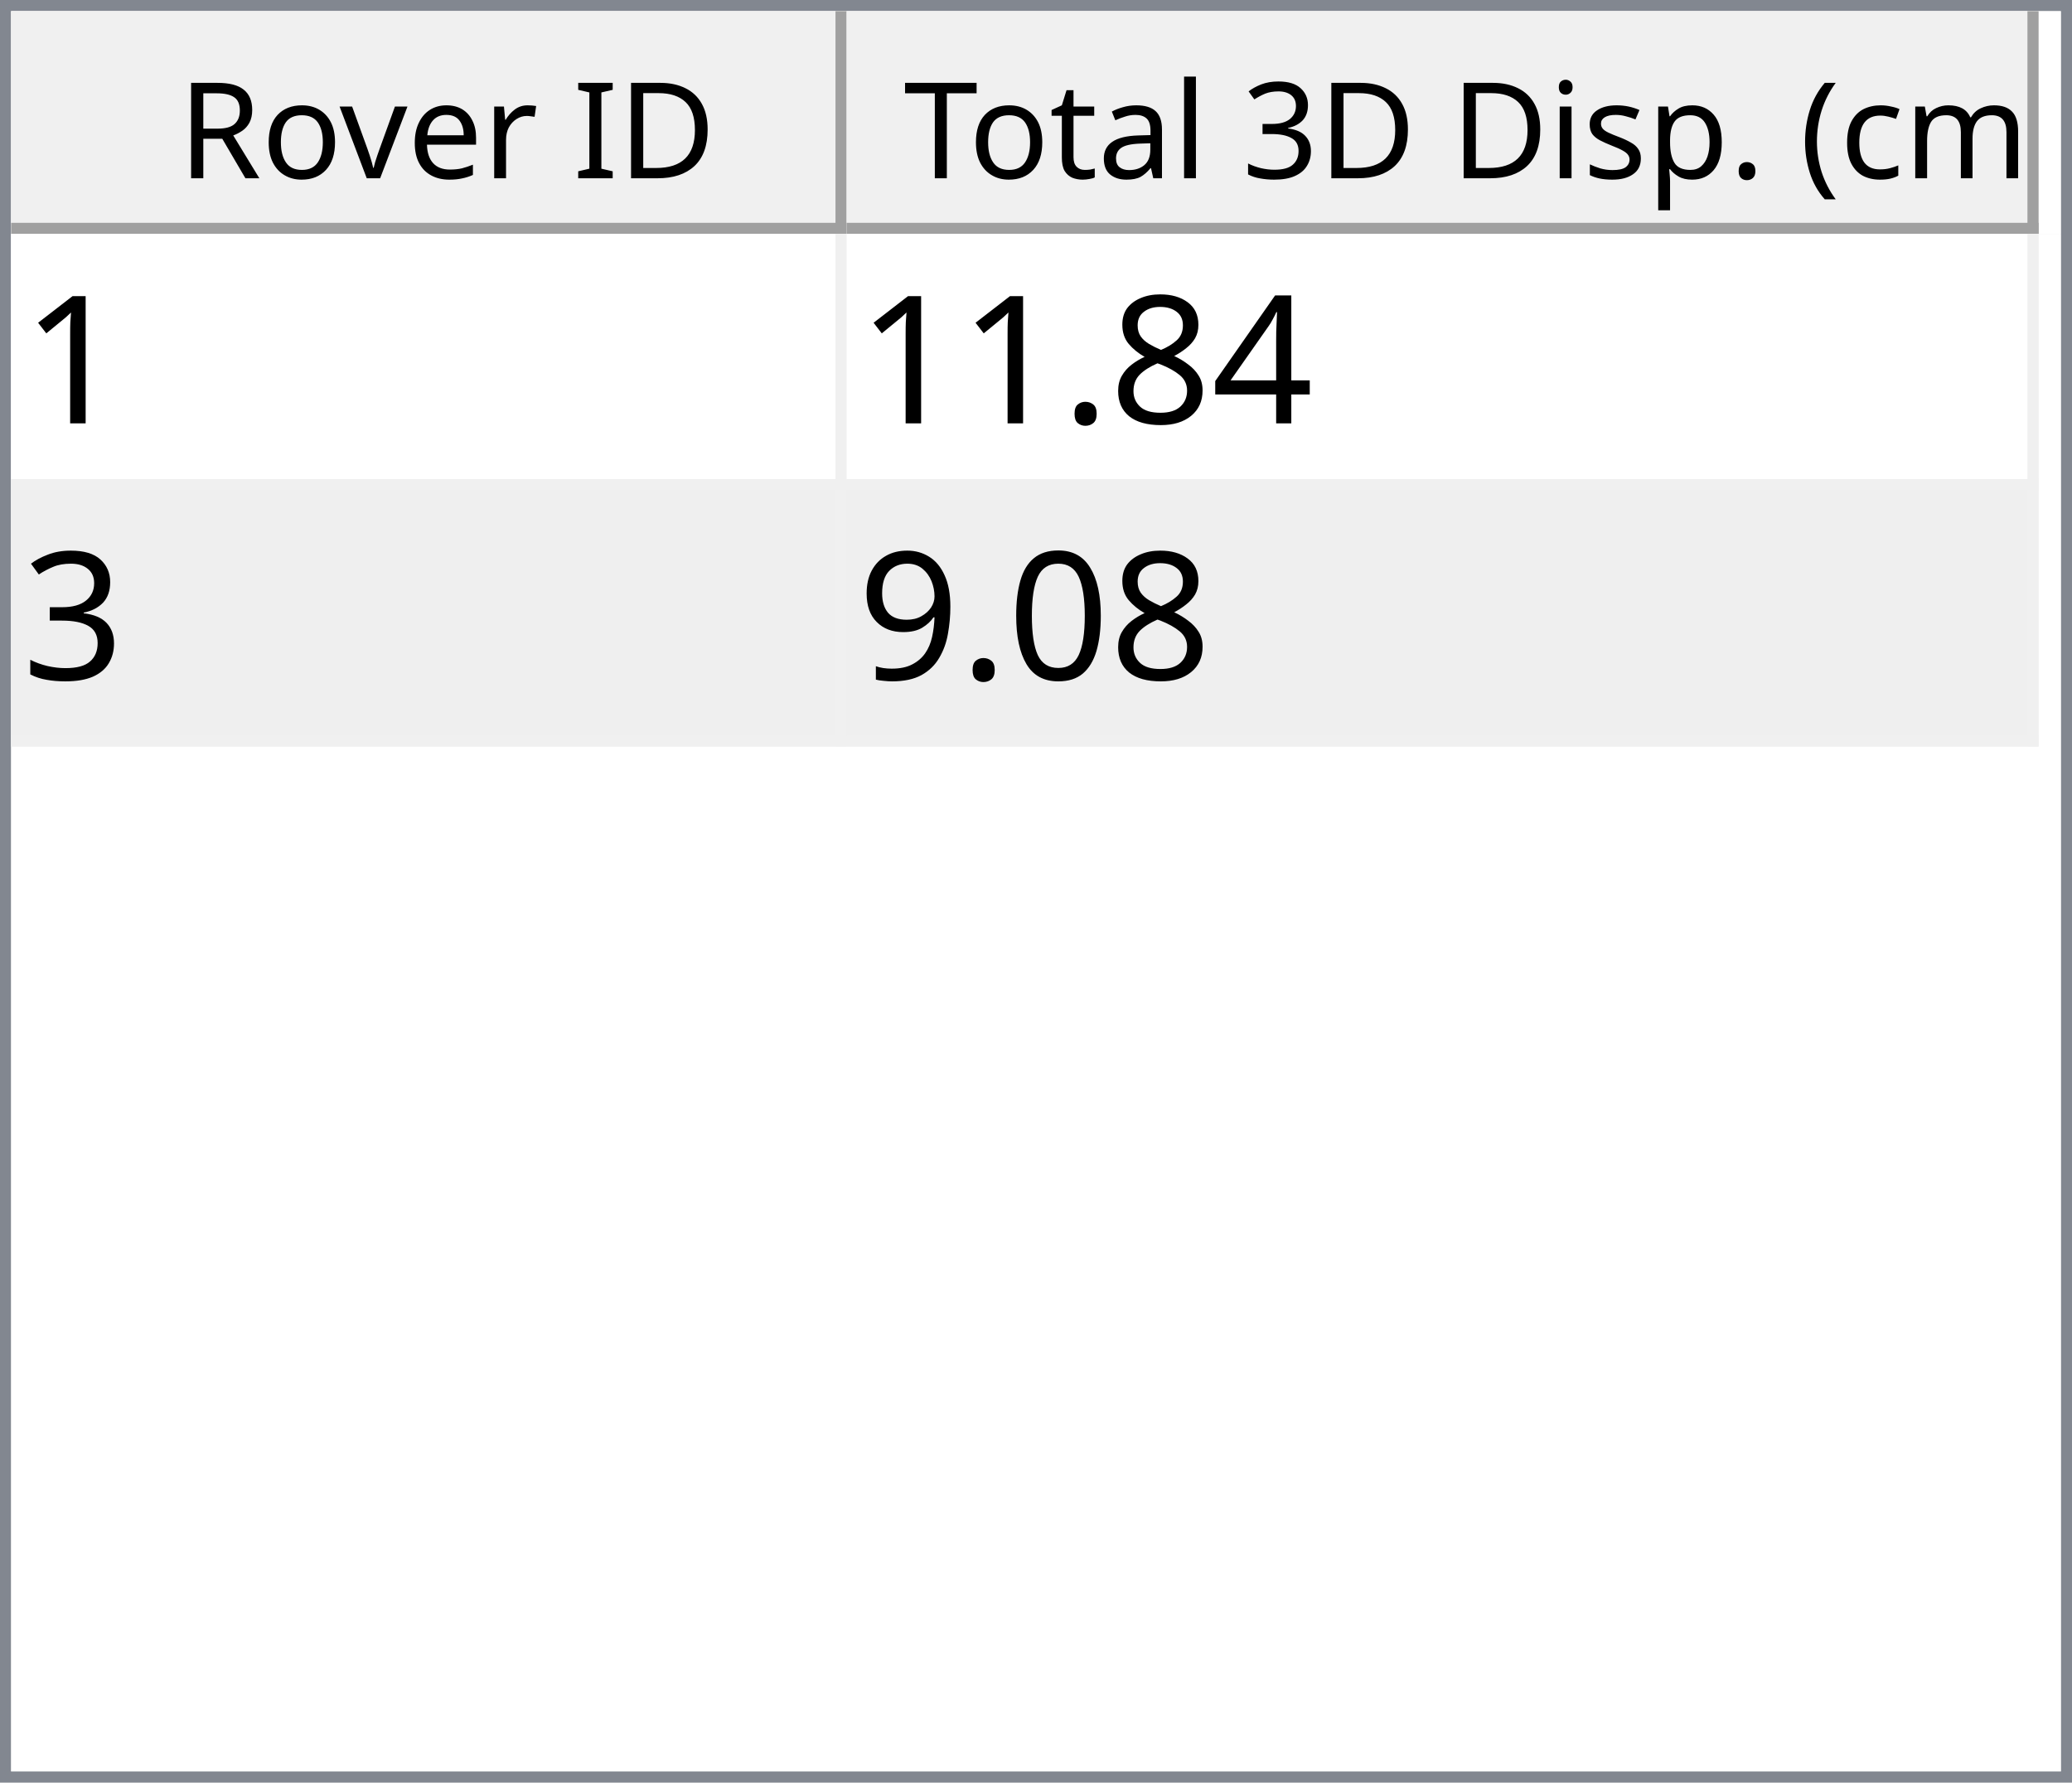
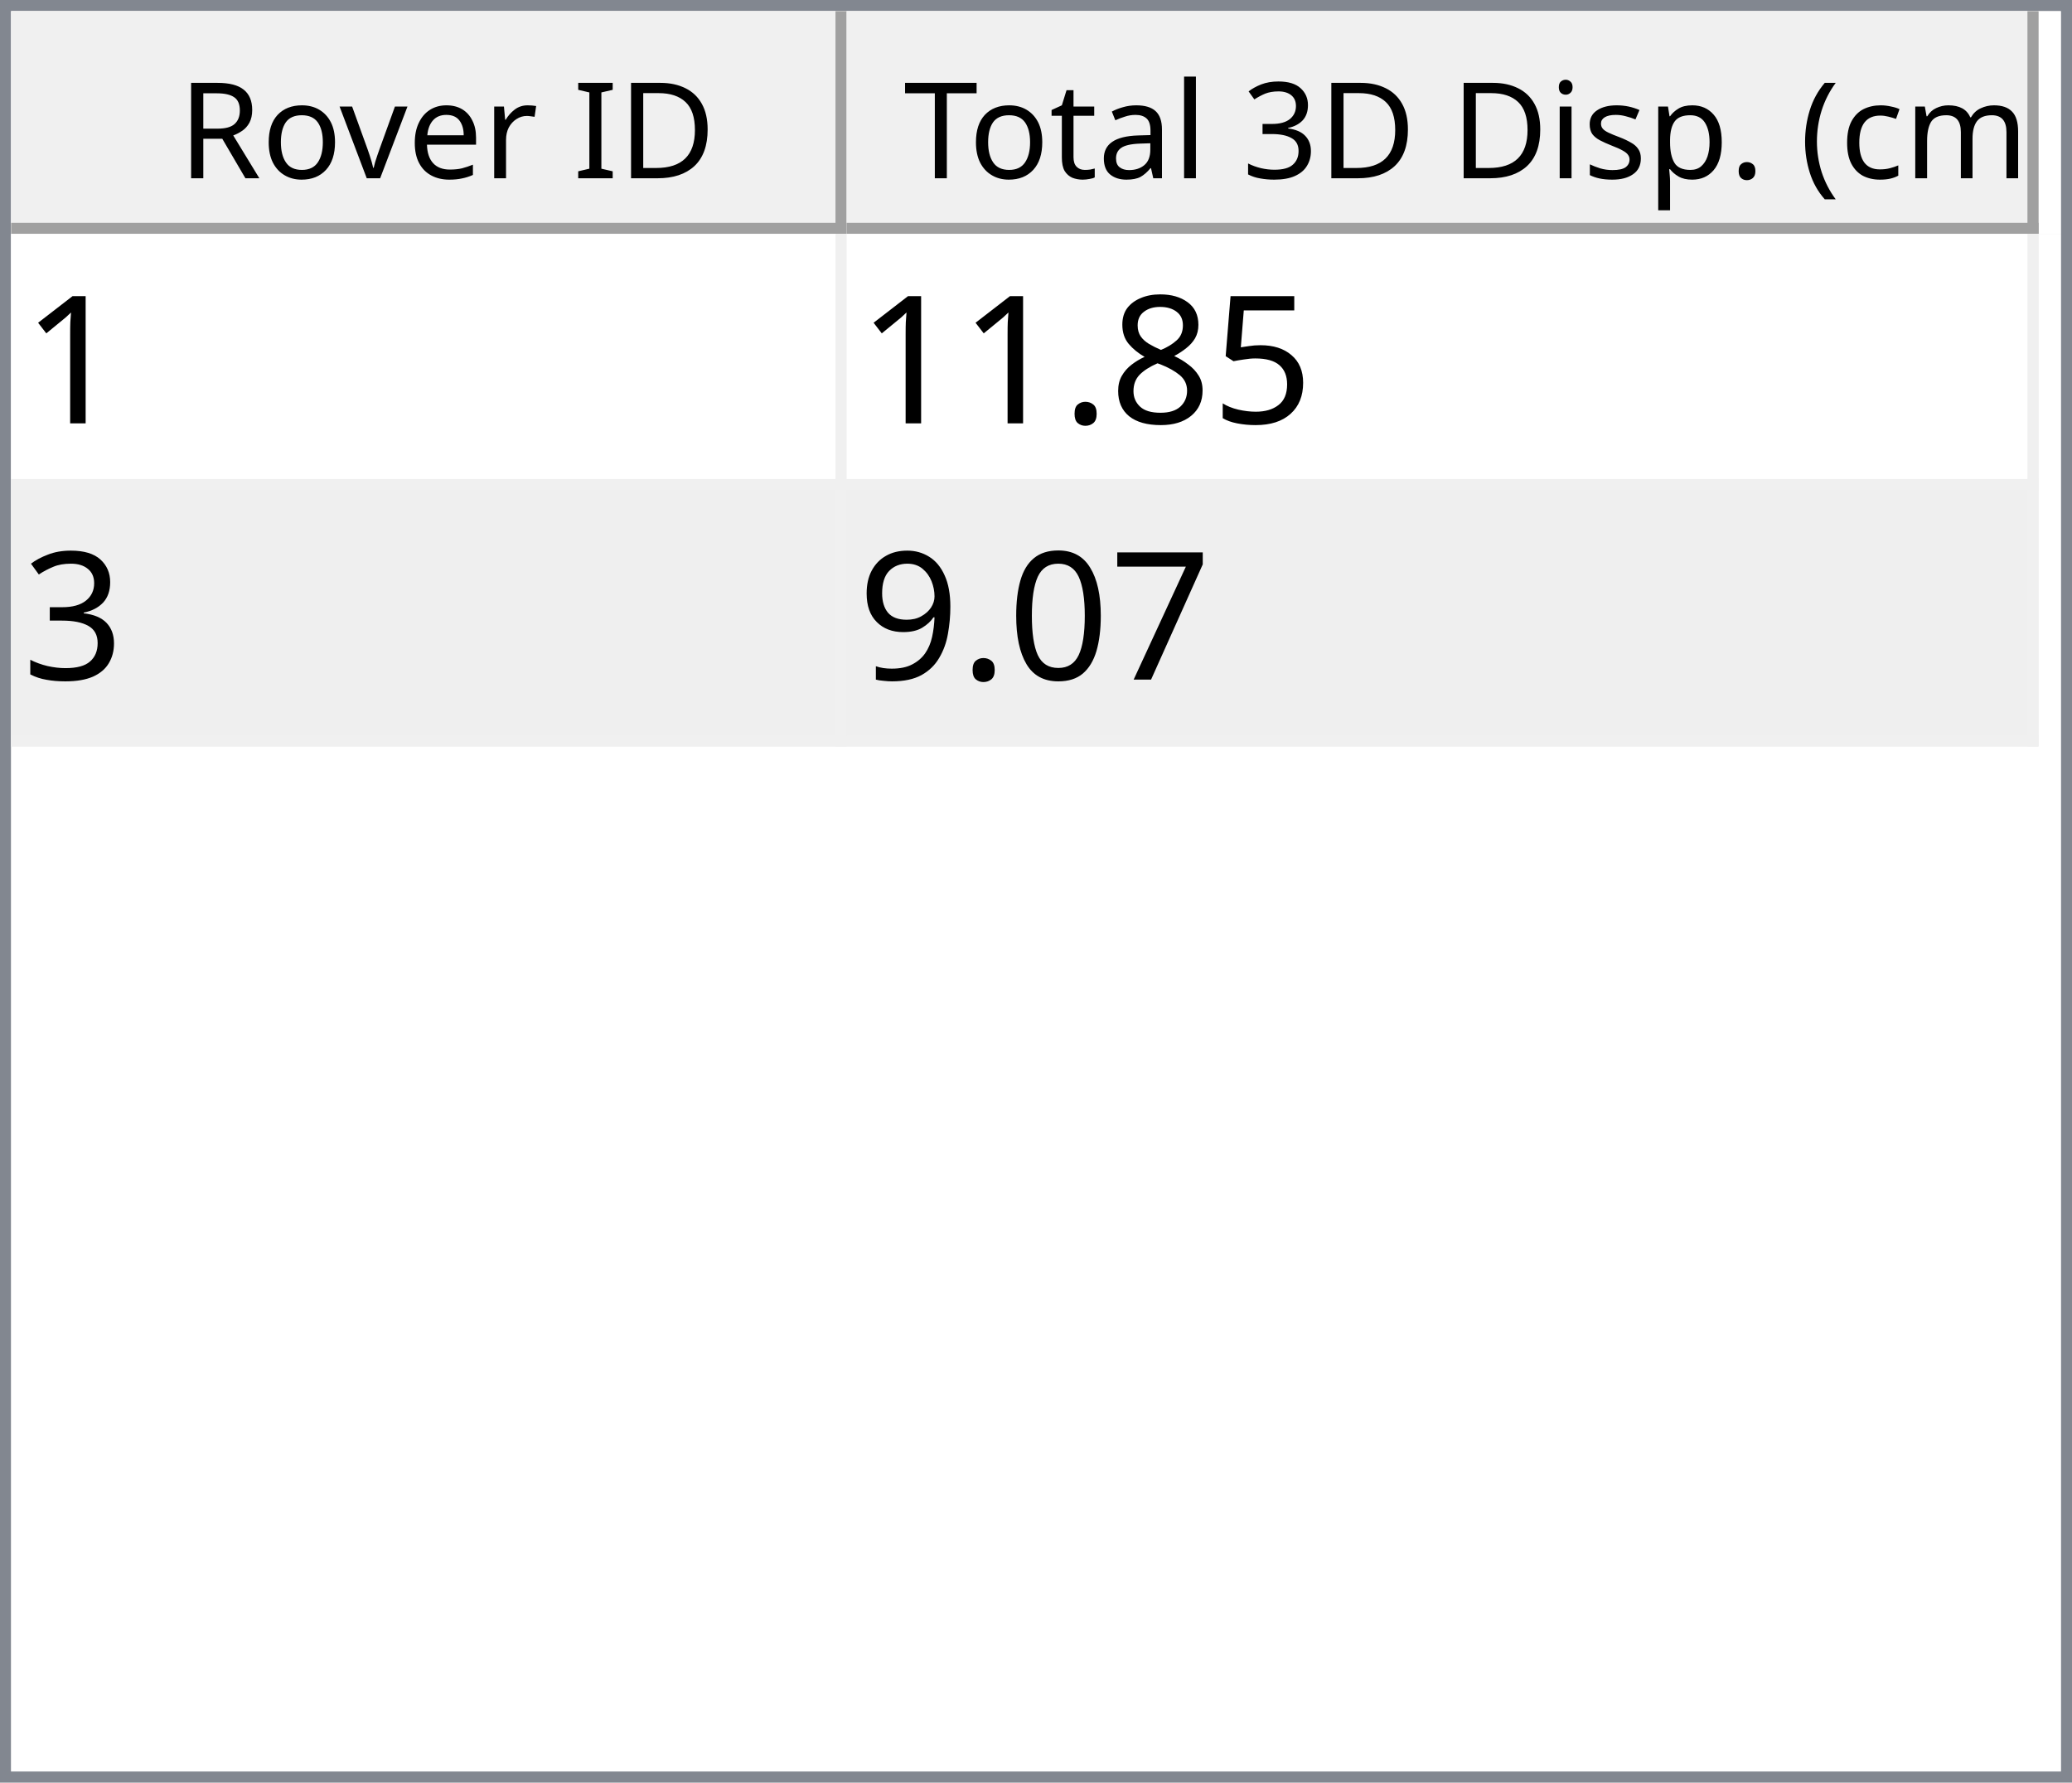
<svg xmlns="http://www.w3.org/2000/svg" style="fill-opacity:1; color-rendering:auto; color-interpolation:auto; text-rendering:auto; stroke:black; stroke-linecap:square; stroke-miterlimit:10; shape-rendering:auto; stroke-opacity:1; fill:black; stroke-dasharray:none; font-weight:normal; stroke-width:1; font-family:'Dialog'; font-style:normal; stroke-linejoin:miter; font-size:12px; stroke-dashoffset:0; image-rendering:auto;" width="186" height="160">
  <defs id="genericDefs" />
  <g>
    <defs id="defs1">
      <clipPath clipPathUnits="userSpaceOnUse" id="clipPath1">
        <path d="M0 0 L186 0 L186 160 L0 160 L0 0 Z" />
      </clipPath>
      <clipPath clipPathUnits="userSpaceOnUse" id="clipPath2">
        <path d="M0 0 L0 160 L186 160 L186 0 Z" />
      </clipPath>
      <clipPath clipPathUnits="userSpaceOnUse" id="clipPath3">
        <path d="M0 0 L0 20 L184 20 L184 0 Z" />
      </clipPath>
      <clipPath clipPathUnits="userSpaceOnUse" id="clipPath4">
        <path d="M0 0 L0 20 L75 20 L75 0 Z" />
      </clipPath>
      <clipPath clipPathUnits="userSpaceOnUse" id="clipPath5">
        <path d="M1 1 L1 19 L74 19 L74 1 Z" />
      </clipPath>
      <clipPath clipPathUnits="userSpaceOnUse" id="clipPath6">
        <path d="M0 0 L0 18 L73 18 L73 0 Z" />
      </clipPath>
      <clipPath clipPathUnits="userSpaceOnUse" id="clipPath7">
        <path d="M-0.5 -0.5 L-0.5 19.5 L74.5 19.5 L74.5 -0.5 Z" />
      </clipPath>
      <clipPath clipPathUnits="userSpaceOnUse" id="clipPath8">
        <path d="M0 0 L0 20 L107 20 L107 0 Z" />
      </clipPath>
      <clipPath clipPathUnits="userSpaceOnUse" id="clipPath9">
        <path d="M1 1 L1 19 L106 19 L106 1 Z" />
      </clipPath>
      <clipPath clipPathUnits="userSpaceOnUse" id="clipPath10">
        <path d="M0 0 L0 18 L105 18 L105 0 Z" />
      </clipPath>
      <clipPath clipPathUnits="userSpaceOnUse" id="clipPath11">
        <path d="M-0.5 -0.5 L-0.5 19.5 L106.5 19.5 L106.5 -0.5 Z" />
      </clipPath>
      <clipPath clipPathUnits="userSpaceOnUse" id="clipPath12">
        <path d="M0 0 L0 138 L184 138 L184 0 Z" />
      </clipPath>
      <clipPath clipPathUnits="userSpaceOnUse" id="clipPath13">
        <path d="M0 0 L0 46 L182 46 L182 0 Z" />
      </clipPath>
      <clipPath clipPathUnits="userSpaceOnUse" id="clipPath14">
        <path d="M-0.5 -0.5 L-0.5 45.5 L181.5 45.5 L181.5 -0.5 Z" />
      </clipPath>
      <clipPath clipPathUnits="userSpaceOnUse" id="clipPath15">
        <path d="M0 0 L0 22 L74 22 L74 0 Z" />
      </clipPath>
      <clipPath clipPathUnits="userSpaceOnUse" id="clipPath16">
        <path d="M0 0 L0 22 L106 22 L106 0 Z" />
      </clipPath>
      <font horiz-adv-x="64.551" id="font1">
        <font-face ascent="107.91" descent="25.098" units-per-em="100" style="font-style:normal; font-family:Segoe UI; font-weight:normal;" />
        <missing-glyph horiz-adv-x="64.551" d="M8.109 0 L8.109 68.266 L56.453 68.266 L56.453 0 L8.109 0 ZM15.328 7.234 L49.219 7.234 L49.219 61.031 L15.328 61.031 L15.328 7.234 Z" />
        <glyph unicode="D" horiz-adv-x="70.117" d="M9.188 0 L9.188 70.016 L28.516 70.016 Q65.531 70.016 65.531 35.891 Q65.531 19.672 55.25 9.836 Q44.969 0 27.734 0 L9.188 0 ZM17.391 62.594 L17.391 7.422 L27.828 7.422 Q41.609 7.422 49.273 14.797 Q56.938 22.172 56.938 35.688 Q56.938 62.594 28.328 62.594 L17.391 62.594 Z" />
        <glyph unicode="I" horiz-adv-x="26.611" d="M17.391 0 L9.188 0 L9.188 70.016 L17.391 70.016 L17.391 0 Z" />
        <glyph unicode=" " horiz-adv-x="27.393" d="" />
        <glyph unicode="r" horiz-adv-x="34.766" d="M34.188 41.891 Q32.078 43.5 28.125 43.5 Q23 43.5 19.555 38.672 Q16.109 33.844 16.109 25.484 L16.109 0 L8.109 0 L8.109 50 L16.109 50 L16.109 39.703 L16.312 39.703 Q18.016 44.969 21.531 47.922 Q25.047 50.875 29.391 50.875 Q32.516 50.875 34.188 50.203 L34.188 41.891 Z" />
        <glyph unicode="e" horiz-adv-x="52.295" d="M48.297 23 L12.984 23 Q13.188 14.656 17.484 10.109 Q21.781 5.562 29.297 5.562 Q37.75 5.562 44.828 11.141 L44.828 3.609 Q38.234 -1.172 27.391 -1.172 Q16.797 -1.172 10.742 5.641 Q4.688 12.453 4.688 24.812 Q4.688 36.469 11.305 43.82 Q17.922 51.172 27.734 51.172 Q37.547 51.172 42.922 44.828 Q48.297 38.484 48.297 27.203 L48.297 23 ZM40.094 29.781 Q40.047 36.719 36.75 40.578 Q33.453 44.438 27.594 44.438 Q21.922 44.438 17.969 40.383 Q14.016 36.328 13.094 29.781 L40.094 29.781 Z" />
        <glyph unicode="v" horiz-adv-x="47.9" d="M47.406 50 L27.484 0 L19.625 0 L0.688 50 L9.469 50 L22.172 13.672 Q23.578 9.672 23.922 6.688 L24.125 6.688 Q24.609 10.453 25.688 13.484 L38.969 50 L47.406 50 Z" />
        <glyph unicode="o" horiz-adv-x="58.594" d="M29 -1.172 Q17.922 -1.172 11.305 5.836 Q4.688 12.844 4.688 24.422 Q4.688 37.016 11.57 44.094 Q18.453 51.172 30.172 51.172 Q41.359 51.172 47.633 44.289 Q53.906 37.406 53.906 25.203 Q53.906 13.234 47.141 6.031 Q40.375 -1.172 29 -1.172 ZM29.594 44.438 Q21.875 44.438 17.383 39.188 Q12.891 33.938 12.891 24.703 Q12.891 15.828 17.43 10.695 Q21.969 5.562 29.594 5.562 Q37.359 5.562 41.531 10.594 Q45.703 15.625 45.703 24.906 Q45.703 34.281 41.531 39.359 Q37.359 44.438 29.594 44.438 Z" />
        <glyph unicode="R" horiz-adv-x="59.814" d="M59.375 0 L49.609 0 L37.891 19.625 Q36.281 22.359 34.766 24.289 Q33.25 26.219 31.664 27.438 Q30.078 28.656 28.25 29.219 Q26.422 29.781 24.125 29.781 L17.391 29.781 L17.391 0 L9.188 0 L9.188 70.016 L30.078 70.016 Q34.672 70.016 38.555 68.867 Q42.438 67.719 45.289 65.375 Q48.141 63.031 49.758 59.547 Q51.375 56.062 51.375 51.375 Q51.375 47.703 50.273 44.656 Q49.172 41.609 47.148 39.211 Q45.125 36.812 42.266 35.133 Q39.406 33.453 35.844 32.516 L35.844 32.328 Q37.594 31.547 38.891 30.547 Q40.188 29.547 41.359 28.18 Q42.531 26.812 43.68 25.078 Q44.828 23.344 46.234 21.047 L59.375 0 ZM17.391 62.594 L17.391 37.203 L28.516 37.203 Q31.594 37.203 34.203 38.133 Q36.812 39.062 38.719 40.797 Q40.625 42.531 41.703 45.047 Q42.781 47.562 42.781 50.688 Q42.781 56.297 39.141 59.445 Q35.5 62.594 28.609 62.594 L17.391 62.594 Z" />
        <glyph unicode=")" horiz-adv-x="30.176" d="M8.297 -15.922 L1.172 -15.922 Q16.406 2.344 16.406 26.812 Q16.406 51.469 1.078 70.016 L8.297 70.016 Q23.531 52.156 23.531 26.703 Q23.531 1.375 8.297 -15.922 Z" />
        <glyph unicode="m" horiz-adv-x="86.133" d="M79.109 0 L71.094 0 L71.094 28.719 Q71.094 37.016 68.531 40.727 Q65.969 44.438 59.906 44.438 Q54.781 44.438 51.195 39.75 Q47.609 35.062 47.609 28.516 L47.609 0 L39.594 0 L39.594 29.688 Q39.594 44.438 28.219 44.438 Q22.953 44.438 19.531 40.016 Q16.109 35.594 16.109 28.516 L16.109 0 L8.109 0 L8.109 50 L16.109 50 L16.109 42.094 L16.312 42.094 Q21.625 51.172 31.844 51.172 Q36.969 51.172 40.773 48.312 Q44.578 45.453 46 40.828 Q51.562 51.172 62.594 51.172 Q79.109 51.172 79.109 30.812 L79.109 0 Z" />
        <glyph unicode="c" horiz-adv-x="46.191" d="M42.188 2.297 Q36.422 -1.172 28.516 -1.172 Q17.828 -1.172 11.258 5.789 Q4.688 12.75 4.688 23.828 Q4.688 36.188 11.766 43.68 Q18.844 51.172 30.672 51.172 Q37.25 51.172 42.281 48.734 L42.281 40.531 Q36.719 44.438 30.375 44.438 Q22.703 44.438 17.797 38.945 Q12.891 33.453 12.891 24.516 Q12.891 15.719 17.508 10.641 Q22.125 5.562 29.891 5.562 Q36.422 5.562 42.188 9.906 L42.188 2.297 Z" />
        <glyph unicode="(" horiz-adv-x="30.176" d="M29.109 -15.922 L21.969 -15.922 Q6.844 1.375 6.844 26.703 Q6.844 52.156 21.969 70.016 L29.203 70.016 Q13.875 51.469 13.875 26.812 Q13.875 2.344 29.109 -15.922 Z" />
        <glyph unicode="." horiz-adv-x="21.68" d="M10.891 -1.078 Q8.641 -1.078 7.055 0.539 Q5.469 2.156 5.469 4.391 Q5.469 6.641 7.055 8.273 Q8.641 9.906 10.891 9.906 Q13.188 9.906 14.797 8.273 Q16.406 6.641 16.406 4.391 Q16.406 2.156 14.797 0.539 Q13.188 -1.078 10.891 -1.078 Z" />
        <glyph unicode="p" horiz-adv-x="58.789" d="M16.312 7.234 L16.109 7.234 L16.109 -23 L8.109 -23 L8.109 50 L16.109 50 L16.109 41.219 L16.312 41.219 Q22.219 51.172 33.594 51.172 Q43.266 51.172 48.688 44.461 Q54.109 37.75 54.109 26.469 Q54.109 13.922 48 6.375 Q41.891 -1.172 31.297 -1.172 Q21.578 -1.172 16.312 7.234 ZM16.109 27.391 L16.109 20.406 Q16.109 14.203 20.141 9.883 Q24.172 5.562 30.375 5.562 Q37.641 5.562 41.773 11.133 Q45.906 16.703 45.906 26.609 Q45.906 34.969 42.047 39.703 Q38.188 44.438 31.594 44.438 Q24.609 44.438 20.359 39.578 Q16.109 34.719 16.109 27.391 Z" />
        <glyph unicode="s" horiz-adv-x="42.432" d="M5.078 1.812 L5.078 10.406 Q11.625 5.562 19.484 5.562 Q30.031 5.562 30.031 12.594 Q30.031 14.594 29.125 15.992 Q28.219 17.391 26.68 18.461 Q25.141 19.531 23.07 20.383 Q21 21.234 18.609 22.172 Q15.281 23.484 12.766 24.828 Q10.25 26.172 8.57 27.859 Q6.891 29.547 6.031 31.695 Q5.172 33.844 5.172 36.719 Q5.172 40.234 6.789 42.945 Q8.406 45.656 11.086 47.484 Q13.766 49.312 17.211 50.242 Q20.656 51.172 24.312 51.172 Q30.812 51.172 35.938 48.922 L35.938 40.828 Q30.422 44.438 23.25 44.438 Q21 44.438 19.195 43.922 Q17.391 43.406 16.094 42.477 Q14.797 41.547 14.086 40.258 Q13.375 38.969 13.375 37.406 Q13.375 35.453 14.086 34.133 Q14.797 32.812 16.164 31.789 Q17.531 30.766 19.484 29.938 Q21.438 29.109 23.922 28.125 Q27.25 26.859 29.883 25.516 Q32.516 24.172 34.375 22.484 Q36.234 20.797 37.234 18.602 Q38.234 16.406 38.234 13.375 Q38.234 9.672 36.602 6.938 Q34.969 4.203 32.234 2.398 Q29.5 0.594 25.93 -0.289 Q22.359 -1.172 18.453 -1.172 Q10.75 -1.172 5.078 1.812 Z" />
        <glyph unicode="i" horiz-adv-x="24.219" d="M12.203 62.703 Q10.062 62.703 8.547 64.164 Q7.031 65.625 7.031 67.875 Q7.031 70.125 8.547 71.609 Q10.062 73.094 12.203 73.094 Q14.406 73.094 15.945 71.609 Q17.484 70.125 17.484 67.875 Q17.484 65.719 15.945 64.211 Q14.406 62.703 12.203 62.703 ZM16.109 0 L8.109 0 L8.109 50 L16.109 50 L16.109 0 Z" />
        <glyph unicode="3" horiz-adv-x="53.906" d="M46.531 19.828 Q46.531 15.094 44.75 11.211 Q42.969 7.328 39.719 4.57 Q36.469 1.812 31.93 0.297 Q27.391 -1.219 21.922 -1.219 Q11.922 -1.219 6 2.594 L6 11.188 Q13.094 5.609 22.219 5.609 Q25.875 5.609 28.828 6.539 Q31.781 7.469 33.906 9.227 Q36.031 10.984 37.18 13.477 Q38.328 15.969 38.328 19.094 Q38.328 32.812 18.797 32.812 L12.984 32.812 L12.984 39.594 L18.5 39.594 Q35.797 39.594 35.797 52.484 Q35.797 64.406 22.609 64.406 Q15.188 64.406 8.688 59.422 L8.688 67.188 Q15.375 71.188 24.609 71.188 Q29 71.188 32.57 69.969 Q36.141 68.75 38.68 66.555 Q41.219 64.359 42.609 61.281 Q44 58.203 44 54.5 Q44 40.672 30.031 36.719 L30.031 36.531 Q33.594 36.141 36.625 34.797 Q39.656 33.453 41.852 31.305 Q44.047 29.156 45.289 26.25 Q46.531 23.344 46.531 19.828 Z" />
        <glyph unicode="l" horiz-adv-x="24.219" d="M16.109 0 L8.109 0 L8.109 74.031 L16.109 74.031 L16.109 0 Z" />
        <glyph unicode="a" horiz-adv-x="50.879" d="M43.891 0 L35.891 0 L35.891 7.812 L35.688 7.812 Q30.469 -1.172 20.312 -1.172 Q12.844 -1.172 8.617 2.781 Q4.391 6.734 4.391 13.281 Q4.391 27.297 20.906 29.594 L35.891 31.688 Q35.891 44.438 25.594 44.438 Q16.547 44.438 9.281 38.281 L9.281 46.484 Q16.656 51.172 26.266 51.172 Q43.891 51.172 43.891 32.516 L43.891 0 ZM35.891 25.297 L23.828 23.641 Q18.266 22.859 15.43 20.875 Q12.594 18.891 12.594 13.875 Q12.594 10.203 15.211 7.883 Q17.828 5.562 22.172 5.562 Q28.125 5.562 32.008 9.742 Q35.891 13.922 35.891 20.312 L35.891 25.297 Z" />
        <glyph unicode="t" horiz-adv-x="33.887" d="M31.297 0.484 Q28.469 -1.078 23.828 -1.078 Q10.688 -1.078 10.688 13.578 L10.688 43.172 L2.094 43.172 L2.094 50 L10.688 50 L10.688 62.203 L18.703 64.797 L18.703 50 L31.297 50 L31.297 43.172 L18.703 43.172 L18.703 14.984 Q18.703 9.969 20.414 7.82 Q22.125 5.672 26.078 5.672 Q29.109 5.672 31.297 7.328 L31.297 0.484 Z" />
        <glyph unicode="T" horiz-adv-x="52.393" d="M50.594 62.594 L30.375 62.594 L30.375 0 L22.172 0 L22.172 62.594 L2 62.594 L2 70.016 L50.594 70.016 L50.594 62.594 Z" />
      </font>
      <font horiz-adv-x="75.0" id="font2">
        <font-face ascent="100.537" descent="21.973" units-per-em="100" style="font-style:normal; font-family:sans-serif; font-weight:normal;" />
        <missing-glyph horiz-adv-x="75.0" d="M12.5 0 L12.5 62.5 L62.5 62.5 L62.5 0 L12.5 0 ZM14.062 1.562 L60.938 1.562 L60.938 60.938 L14.062 60.938 L14.062 1.562 Z" />
        <glyph unicode="1" horiz-adv-x="55.615" d="M37.25 0 L28.469 0 L28.469 56 Q25.297 52.984 20.141 49.953 Q14.984 46.922 10.891 45.406 L10.891 53.906 Q18.266 57.375 23.781 62.305 Q29.297 67.234 31.594 71.875 L37.25 71.875 L37.25 0 Z" />
-         <glyph unicode="4" horiz-adv-x="55.615" d="M32.328 0 L32.328 17.141 L1.266 17.141 L1.266 25.203 L33.938 71.578 L41.109 71.578 L41.109 25.203 L50.781 25.203 L50.781 17.141 L41.109 17.141 L41.109 0 L32.328 0 ZM32.328 25.203 L32.328 57.469 L9.906 25.203 L32.328 25.203 Z" />
+         <glyph unicode="5" horiz-adv-x="55.615" d="M4.156 18.75 L13.375 19.531 Q14.406 12.797 18.141 9.398 Q21.875 6 27.156 6 Q33.5 6 37.891 10.789 Q42.281 15.578 42.281 23.484 Q42.281 31 38.062 35.352 Q33.844 39.703 27 39.703 Q22.75 39.703 19.336 37.773 Q15.922 35.844 13.969 32.766 L5.719 33.844 L12.641 70.609 L48.25 70.609 L48.25 62.203 L19.672 62.203 L15.828 42.969 Q22.266 47.469 29.344 47.469 Q38.719 47.469 45.164 40.969 Q51.609 34.469 51.609 24.266 Q51.609 14.547 45.953 7.469 Q39.062 -1.219 27.156 -1.219 Q17.391 -1.219 11.211 4.25 Q5.031 9.719 4.156 18.75 Z" />
        <glyph unicode="8" horiz-adv-x="55.615" d="M17.672 38.812 Q12.203 40.828 9.57 44.539 Q6.938 48.25 6.938 53.422 Q6.938 61.234 12.555 66.555 Q18.172 71.875 27.484 71.875 Q36.859 71.875 42.578 66.43 Q48.297 60.984 48.297 53.172 Q48.297 48.188 45.68 44.508 Q43.062 40.828 37.75 38.812 Q44.344 36.672 47.781 31.883 Q51.219 27.094 51.219 20.453 Q51.219 11.281 44.727 5.031 Q38.234 -1.219 27.641 -1.219 Q17.047 -1.219 10.547 5.055 Q4.047 11.328 4.047 20.703 Q4.047 27.688 7.594 32.398 Q11.141 37.109 17.672 38.812 ZM15.922 53.719 Q15.922 48.641 19.195 45.414 Q22.469 42.188 27.688 42.188 Q32.766 42.188 36.016 45.383 Q39.266 48.578 39.266 53.219 Q39.266 58.062 35.914 61.359 Q32.562 64.656 27.594 64.656 Q22.562 64.656 19.242 61.43 Q15.922 58.203 15.922 53.719 ZM13.094 20.656 Q13.094 16.891 14.875 13.375 Q16.656 9.859 20.172 7.93 Q23.688 6 27.734 6 Q34.031 6 38.133 10.055 Q42.234 14.109 42.234 20.359 Q42.234 26.703 38.016 30.859 Q33.797 35.016 27.438 35.016 Q21.234 35.016 17.164 30.914 Q13.094 26.812 13.094 20.656 Z" />
        <glyph unicode="." horiz-adv-x="27.783" d="M9.078 0 L9.078 10.016 L19.094 10.016 L19.094 0 L9.078 0 Z" />
        <glyph unicode="3" horiz-adv-x="55.615" d="M4.203 18.891 L12.984 20.062 Q14.5 12.594 18.141 9.297 Q21.781 6 27 6 Q33.203 6 37.477 10.297 Q41.75 14.594 41.75 20.953 Q41.75 27 37.797 30.93 Q33.844 34.859 27.734 34.859 Q25.25 34.859 21.531 33.891 L22.516 41.609 Q23.391 41.5 23.922 41.5 Q29.547 41.5 34.039 44.43 Q38.531 47.359 38.531 53.469 Q38.531 58.297 35.258 61.477 Q31.984 64.656 26.812 64.656 Q21.688 64.656 18.266 61.43 Q14.844 58.203 13.875 51.766 L5.078 53.328 Q6.688 62.156 12.398 67.016 Q18.109 71.875 26.609 71.875 Q32.469 71.875 37.398 69.359 Q42.328 66.844 44.945 62.5 Q47.562 58.156 47.562 53.266 Q47.562 48.641 45.07 44.828 Q42.578 41.016 37.703 38.766 Q44.047 37.312 47.562 32.695 Q51.078 28.078 51.078 21.141 Q51.078 11.766 44.242 5.25 Q37.406 -1.266 26.953 -1.266 Q17.531 -1.266 11.305 4.352 Q5.078 9.969 4.203 18.891 Z" />
+         <glyph unicode="7" horiz-adv-x="55.615" d="M4.734 62.203 L4.734 70.656 L51.078 70.656 L51.078 63.812 Q44.234 56.547 37.523 44.484 Q30.812 32.422 27.156 19.672 Q24.516 10.688 23.781 0 L14.75 0 Q14.891 8.453 18.062 20.414 Q21.234 32.375 27.172 43.484 Q33.109 54.594 39.797 62.203 L4.734 62.203 Z" />
        <glyph unicode="0" horiz-adv-x="55.615" d="M4.156 35.297 Q4.156 48 6.766 55.742 Q9.375 63.484 14.523 67.68 Q19.672 71.875 27.484 71.875 Q33.25 71.875 37.594 69.555 Q41.938 67.234 44.773 62.867 Q47.609 58.5 49.219 52.227 Q50.828 45.953 50.828 35.297 Q50.828 22.703 48.242 14.969 Q45.656 7.234 40.508 3.008 Q35.359 -1.219 27.484 -1.219 Q17.141 -1.219 11.234 6.203 Q4.156 15.141 4.156 35.297 ZM13.188 35.297 Q13.188 17.672 17.312 11.836 Q21.438 6 27.484 6 Q33.547 6 37.672 11.859 Q41.797 17.719 41.797 35.297 Q41.797 52.984 37.672 58.789 Q33.547 64.594 27.391 64.594 Q21.344 64.594 17.719 59.469 Q13.188 52.938 13.188 35.297 Z" />
        <glyph unicode="9" horiz-adv-x="55.615" d="M5.469 16.547 L13.922 17.328 Q14.984 11.375 18.016 8.688 Q21.047 6 25.781 6 Q29.828 6 32.883 7.859 Q35.938 9.719 37.891 12.82 Q39.844 15.922 41.164 21.195 Q42.484 26.469 42.484 31.938 Q42.484 32.516 42.438 33.688 Q39.797 29.5 35.234 26.883 Q30.672 24.266 25.344 24.266 Q16.453 24.266 10.305 30.711 Q4.156 37.156 4.156 47.703 Q4.156 58.594 10.578 65.234 Q17 71.875 26.656 71.875 Q33.641 71.875 39.43 68.117 Q45.219 64.359 48.219 57.398 Q51.219 50.438 51.219 37.25 Q51.219 23.531 48.242 15.406 Q45.266 7.281 39.383 3.031 Q33.5 -1.219 25.594 -1.219 Q17.188 -1.219 11.867 3.445 Q6.547 8.109 5.469 16.547 ZM41.453 48.141 Q41.453 55.719 37.43 60.156 Q33.406 64.594 27.734 64.594 Q21.875 64.594 17.531 59.812 Q13.188 55.031 13.188 47.406 Q13.188 40.578 17.312 36.305 Q21.438 32.031 27.484 32.031 Q33.594 32.031 37.523 36.305 Q41.453 40.578 41.453 48.141 Z" />
      </font>
    </defs>
    <g style="fill:white; stroke:white;">
      <rect x="0" y="0" width="186" style="clip-path:url(#clipPath1); stroke:none;" height="160" />
    </g>
    <g style="fill:white; text-rendering:optimizeSpeed; color-rendering:optimizeSpeed; image-rendering:optimizeSpeed; shape-rendering:crispEdges; stroke:white; color-interpolation:sRGB;">
      <rect x="0" width="186" height="160" y="0" style="stroke:none;" />
      <path style="stroke:none;" d="M0 160 L186 160 L186 0 L0 0 Z" />
    </g>
    <g style="fill:rgb(240,240,240); font-family:'Segoe UI'; stroke:rgb(240,240,240);">
      <rect x="0" y="0" width="186" style="clip-path:url(#clipPath2); stroke:none;" height="160" />
    </g>
    <g style="fill:rgb(130,135,144); font-family:'Segoe UI'; stroke:rgb(130,135,144);">
      <path d="M0 0 L186 0 L186 160 L0 160 L0 0 ZM1 1 L185 1 L185 159 L1 159 L1 1 Z" style="fill-rule:evenodd; clip-path:url(#clipPath2); stroke:none;" />
    </g>
    <g style="fill:white; font-family:'Segoe UI'; stroke:white;" transform="translate(1,1)">
      <rect x="0" y="0" width="184" style="clip-path:url(#clipPath3); stroke:none;" height="20" />
    </g>
    <g style="fill:rgb(240,240,240); font-family:'Segoe UI'; stroke:rgb(240,240,240);" transform="translate(1,1)">
      <rect x="0" y="0" width="75" style="clip-path:url(#clipPath4); stroke:none;" height="20" />
    </g>
    <g style="font-family:'Segoe UI';" transform="translate(2,2)">
      <text x="14" xml:space="preserve" y="14" style="clip-path:url(#clipPath6); stroke:none;">Rover ID</text>
    </g>
    <g style="fill:rgb(160,160,160); font-family:'Segoe UI'; stroke:rgb(160,160,160); stroke-linejoin:bevel;" transform="translate(1.5,1.5)">
      <line x1="74" x2="74" y1="0" style="fill:none; clip-path:url(#clipPath7);" y2="19" />
    </g>
    <g style="fill:rgb(160,160,160); font-family:'Segoe UI'; stroke:rgb(160,160,160); stroke-linejoin:bevel;" transform="matrix(1,0,0,1,1,1) translate(0.5,0.5)">
      <line x1="0" x2="74" y1="19" style="fill:none; clip-path:url(#clipPath7);" y2="19" />
    </g>
    <g style="fill:rgb(240,240,240); font-family:'Segoe UI'; stroke:rgb(240,240,240);" transform="translate(76,1)">
      <rect x="0" y="0" width="107" style="clip-path:url(#clipPath8); stroke:none;" height="20" />
    </g>
    <g style="font-family:'Segoe UI';" transform="translate(77,2)">
      <text x="1" xml:space="preserve" y="14" style="clip-path:url(#clipPath10); stroke:none;"> Total 3D Disp. (cm)</text>
    </g>
    <g style="fill:rgb(160,160,160); font-family:'Segoe UI'; stroke:rgb(160,160,160); stroke-linejoin:bevel;" transform="translate(76.5,1.5)">
      <line x1="106" x2="106" y1="0" style="fill:none; clip-path:url(#clipPath11);" y2="19" />
    </g>
    <g style="fill:rgb(160,160,160); font-family:'Segoe UI'; stroke:rgb(160,160,160); stroke-linejoin:bevel;" transform="matrix(1,0,0,1,76,1) translate(0.5,0.5)">
      <line x1="0" x2="106" y1="19" style="fill:none; clip-path:url(#clipPath11);" y2="19" />
    </g>
    <g style="fill:white; font-family:'Segoe UI'; stroke:white;" transform="translate(1,21)">
      <rect x="0" y="0" width="184" style="clip-path:url(#clipPath12); stroke:none;" height="138" />
    </g>
    <g style="fill:rgb(240,240,240); font-size:16px; font-family:sans-serif; stroke:rgb(240,240,240);" transform="translate(1,21)">
      <rect x="0" y="0" width="182" style="clip-path:url(#clipPath13); stroke:none;" height="46" />
      <line transform="translate(0.5,0.5)" x1="0" x2="181" y1="22" style="clip-path:url(#clipPath14); fill:none; stroke-linejoin:bevel;" y2="22" />
    </g>
    <g transform="matrix(1,0,0,1,1,21) translate(0.5,0.5)" style="fill:rgb(240,240,240); font-size:16px; font-family:sans-serif; stroke:rgb(240,240,240); stroke-linejoin:bevel;">
      <line x1="0" x2="181" y1="45" style="fill:none; clip-path:url(#clipPath14);" y2="45" />
    </g>
    <g transform="matrix(1,0,0,1,1,21) translate(0.5,0.5)" style="fill:rgb(240,240,240); font-size:16px; font-family:sans-serif; stroke:rgb(240,240,240); stroke-linejoin:bevel;">
      <line x1="74" x2="74" y1="0" style="fill:none; clip-path:url(#clipPath14);" y2="45" />
    </g>
    <g transform="matrix(1,0,0,1,1,21) translate(0.5,0.5)" style="fill:rgb(240,240,240); font-size:16px; font-family:sans-serif; stroke:rgb(240,240,240); stroke-linejoin:bevel;">
      <line x1="181" x2="181" y1="0" style="fill:none; clip-path:url(#clipPath14);" y2="45" />
    </g>
    <g style="fill:white; font-size:16px; font-family:sans-serif; stroke:white;" transform="matrix(1,0,0,1,1,21)">
      <rect x="0" y="0" width="74" style="clip-path:url(#clipPath15); stroke:none;" height="22" />
      <text x="1" y="17" style="fill:black; clip-path:url(#clipPath15); stroke:none;" xml:space="preserve">1</text>
    </g>
    <g style="fill:white; font-size:16px; font-family:sans-serif; stroke:white;" transform="matrix(1,0,0,1,1,21) translate(75,0)">
      <rect x="0" y="0" width="106" style="clip-path:url(#clipPath16); stroke:none;" height="22" />
-       <text x="1" y="17" style="fill:black; clip-path:url(#clipPath16); stroke:none;" xml:space="preserve">11.84</text>
+       <text x="1" y="17" style="fill:black; clip-path:url(#clipPath16); stroke:none;" xml:space="preserve">11.85</text>
    </g>
    <g style="fill:rgb(239,239,239); font-size:16px; font-family:sans-serif; stroke:rgb(239,239,239);" transform="matrix(1,0,0,1,1,21) translate(0,23)">
      <rect x="0" y="0" width="74" style="clip-path:url(#clipPath15); stroke:none;" height="22" />
      <text x="1" y="17" style="fill:black; clip-path:url(#clipPath15); stroke:none;" xml:space="preserve">3</text>
    </g>
    <g style="fill:rgb(239,239,239); font-size:16px; font-family:sans-serif; stroke:rgb(239,239,239);" transform="matrix(1,0,0,1,1,21) translate(75,23)">
      <rect x="0" y="0" width="106" style="clip-path:url(#clipPath16); stroke:none;" height="22" />
-       <text x="1" y="17" style="fill:black; clip-path:url(#clipPath16); stroke:none;" xml:space="preserve">9.08</text>
+       <text x="1" y="17" style="fill:black; clip-path:url(#clipPath16); stroke:none;" xml:space="preserve">9.07</text>
    </g>
  </g>
</svg>
